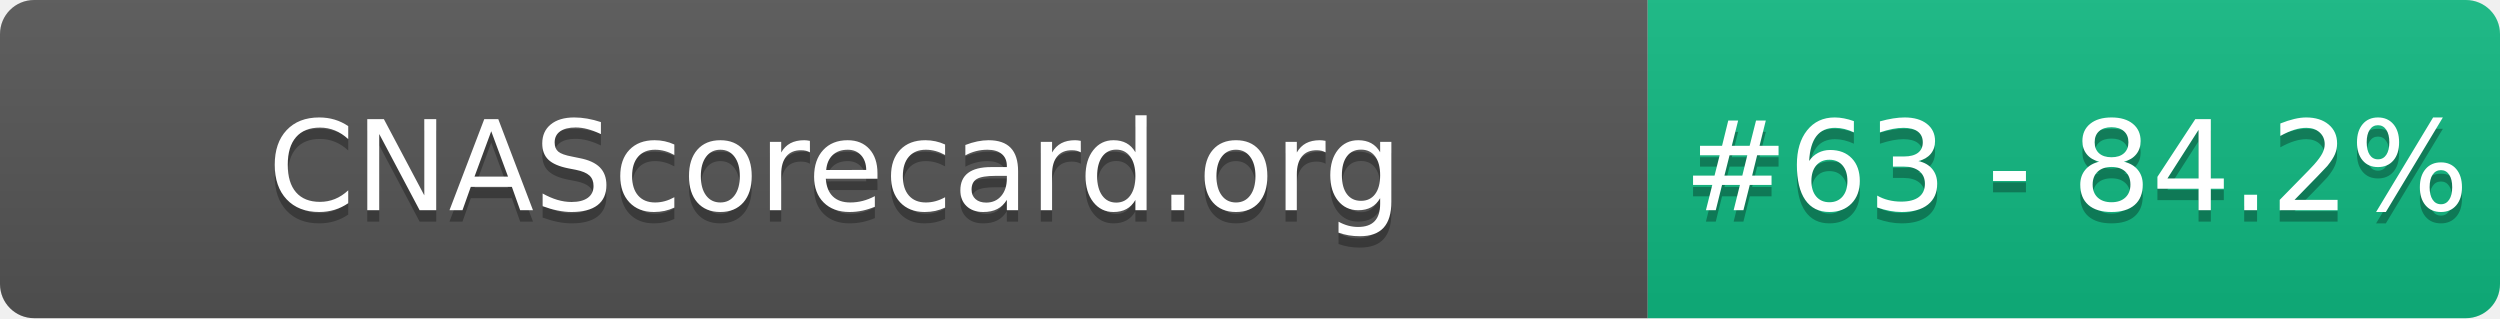
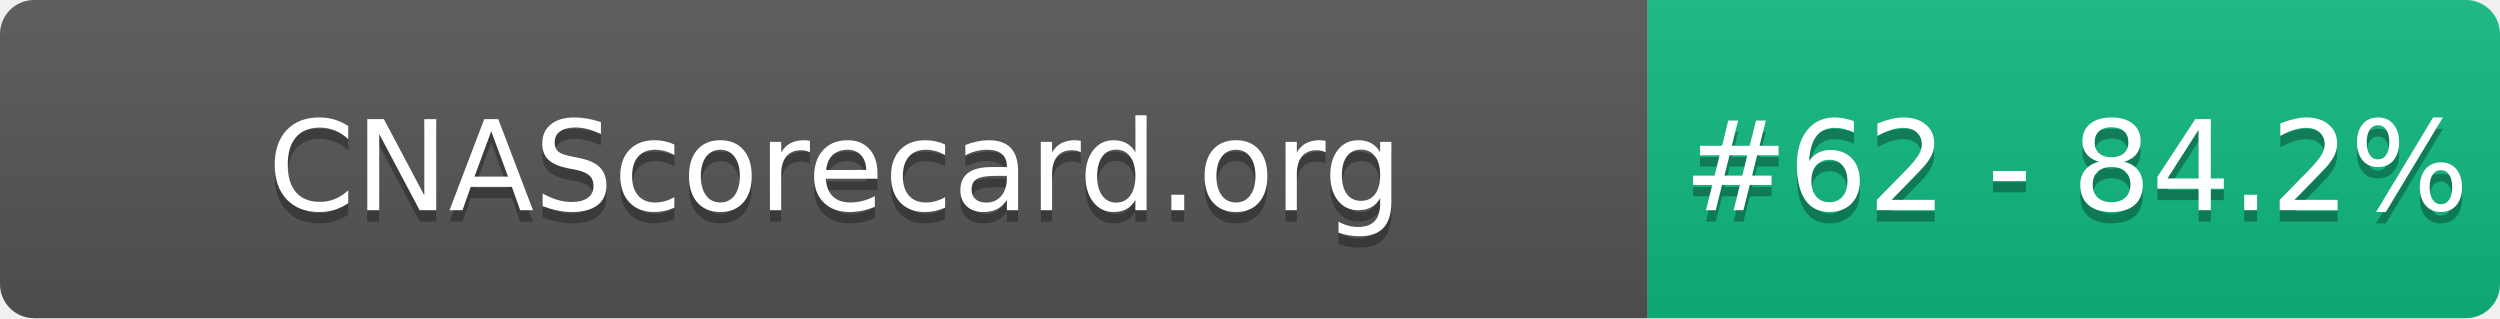
- <svg xmlns="http://www.w3.org/2000/svg" width="220" height="28" role="img" aria-label="CNAScorecard.org: #63 - 84.2%">
+ <svg xmlns="http://www.w3.org/2000/svg" width="220" height="28" role="img" aria-label="CNAScorecard.org: #62 - 84.2%">
  <linearGradient id="s" x2="0" y2="100%">
    <stop offset="0" stop-color="#bbb" stop-opacity=".1" />
    <stop offset="1" stop-opacity=".1" />
  </linearGradient>
  <clipPath id="r">
    <rect width="220" height="28" rx="3" fill="#fff" />
  </clipPath>
  <g clip-path="url(#r)">
    <rect width="145" height="28" fill="#555" />
    <rect x="145" width="75" height="28" fill="#10B981" />
    <rect width="220" height="28" fill="url(#s)" />
  </g>
  <g fill="#fff" text-anchor="middle" font-family="Verdana,Geneva,DejaVu Sans,sans-serif" text-rendering="geometricPrecision" font-size="110">
    <text aria-hidden="true" x="735" y="195" fill="#010101" fill-opacity=".3" transform="scale(.1)" textLength="1350">CNAScorecard.org</text>
    <text x="735" y="185" transform="scale(.1)" fill="#fff" textLength="1350">CNAScorecard.org</text>
-     <text aria-hidden="true" x="1827" y="195" fill="#010101" fill-opacity=".3" transform="scale(.1)" textLength="605">#63 - 84.2%</text>
-     <text x="1827" y="185" transform="scale(.1)" fill="#fff" textLength="605">#63 - 84.2%</text>
+     <text aria-hidden="true" x="1827" y="195" fill="#010101" fill-opacity=".3" transform="scale(.1)" textLength="605">#62 - 84.2%</text>
+     <text x="1827" y="185" transform="scale(.1)" fill="#fff" textLength="605">#62 - 84.2%</text>
  </g>
</svg>
